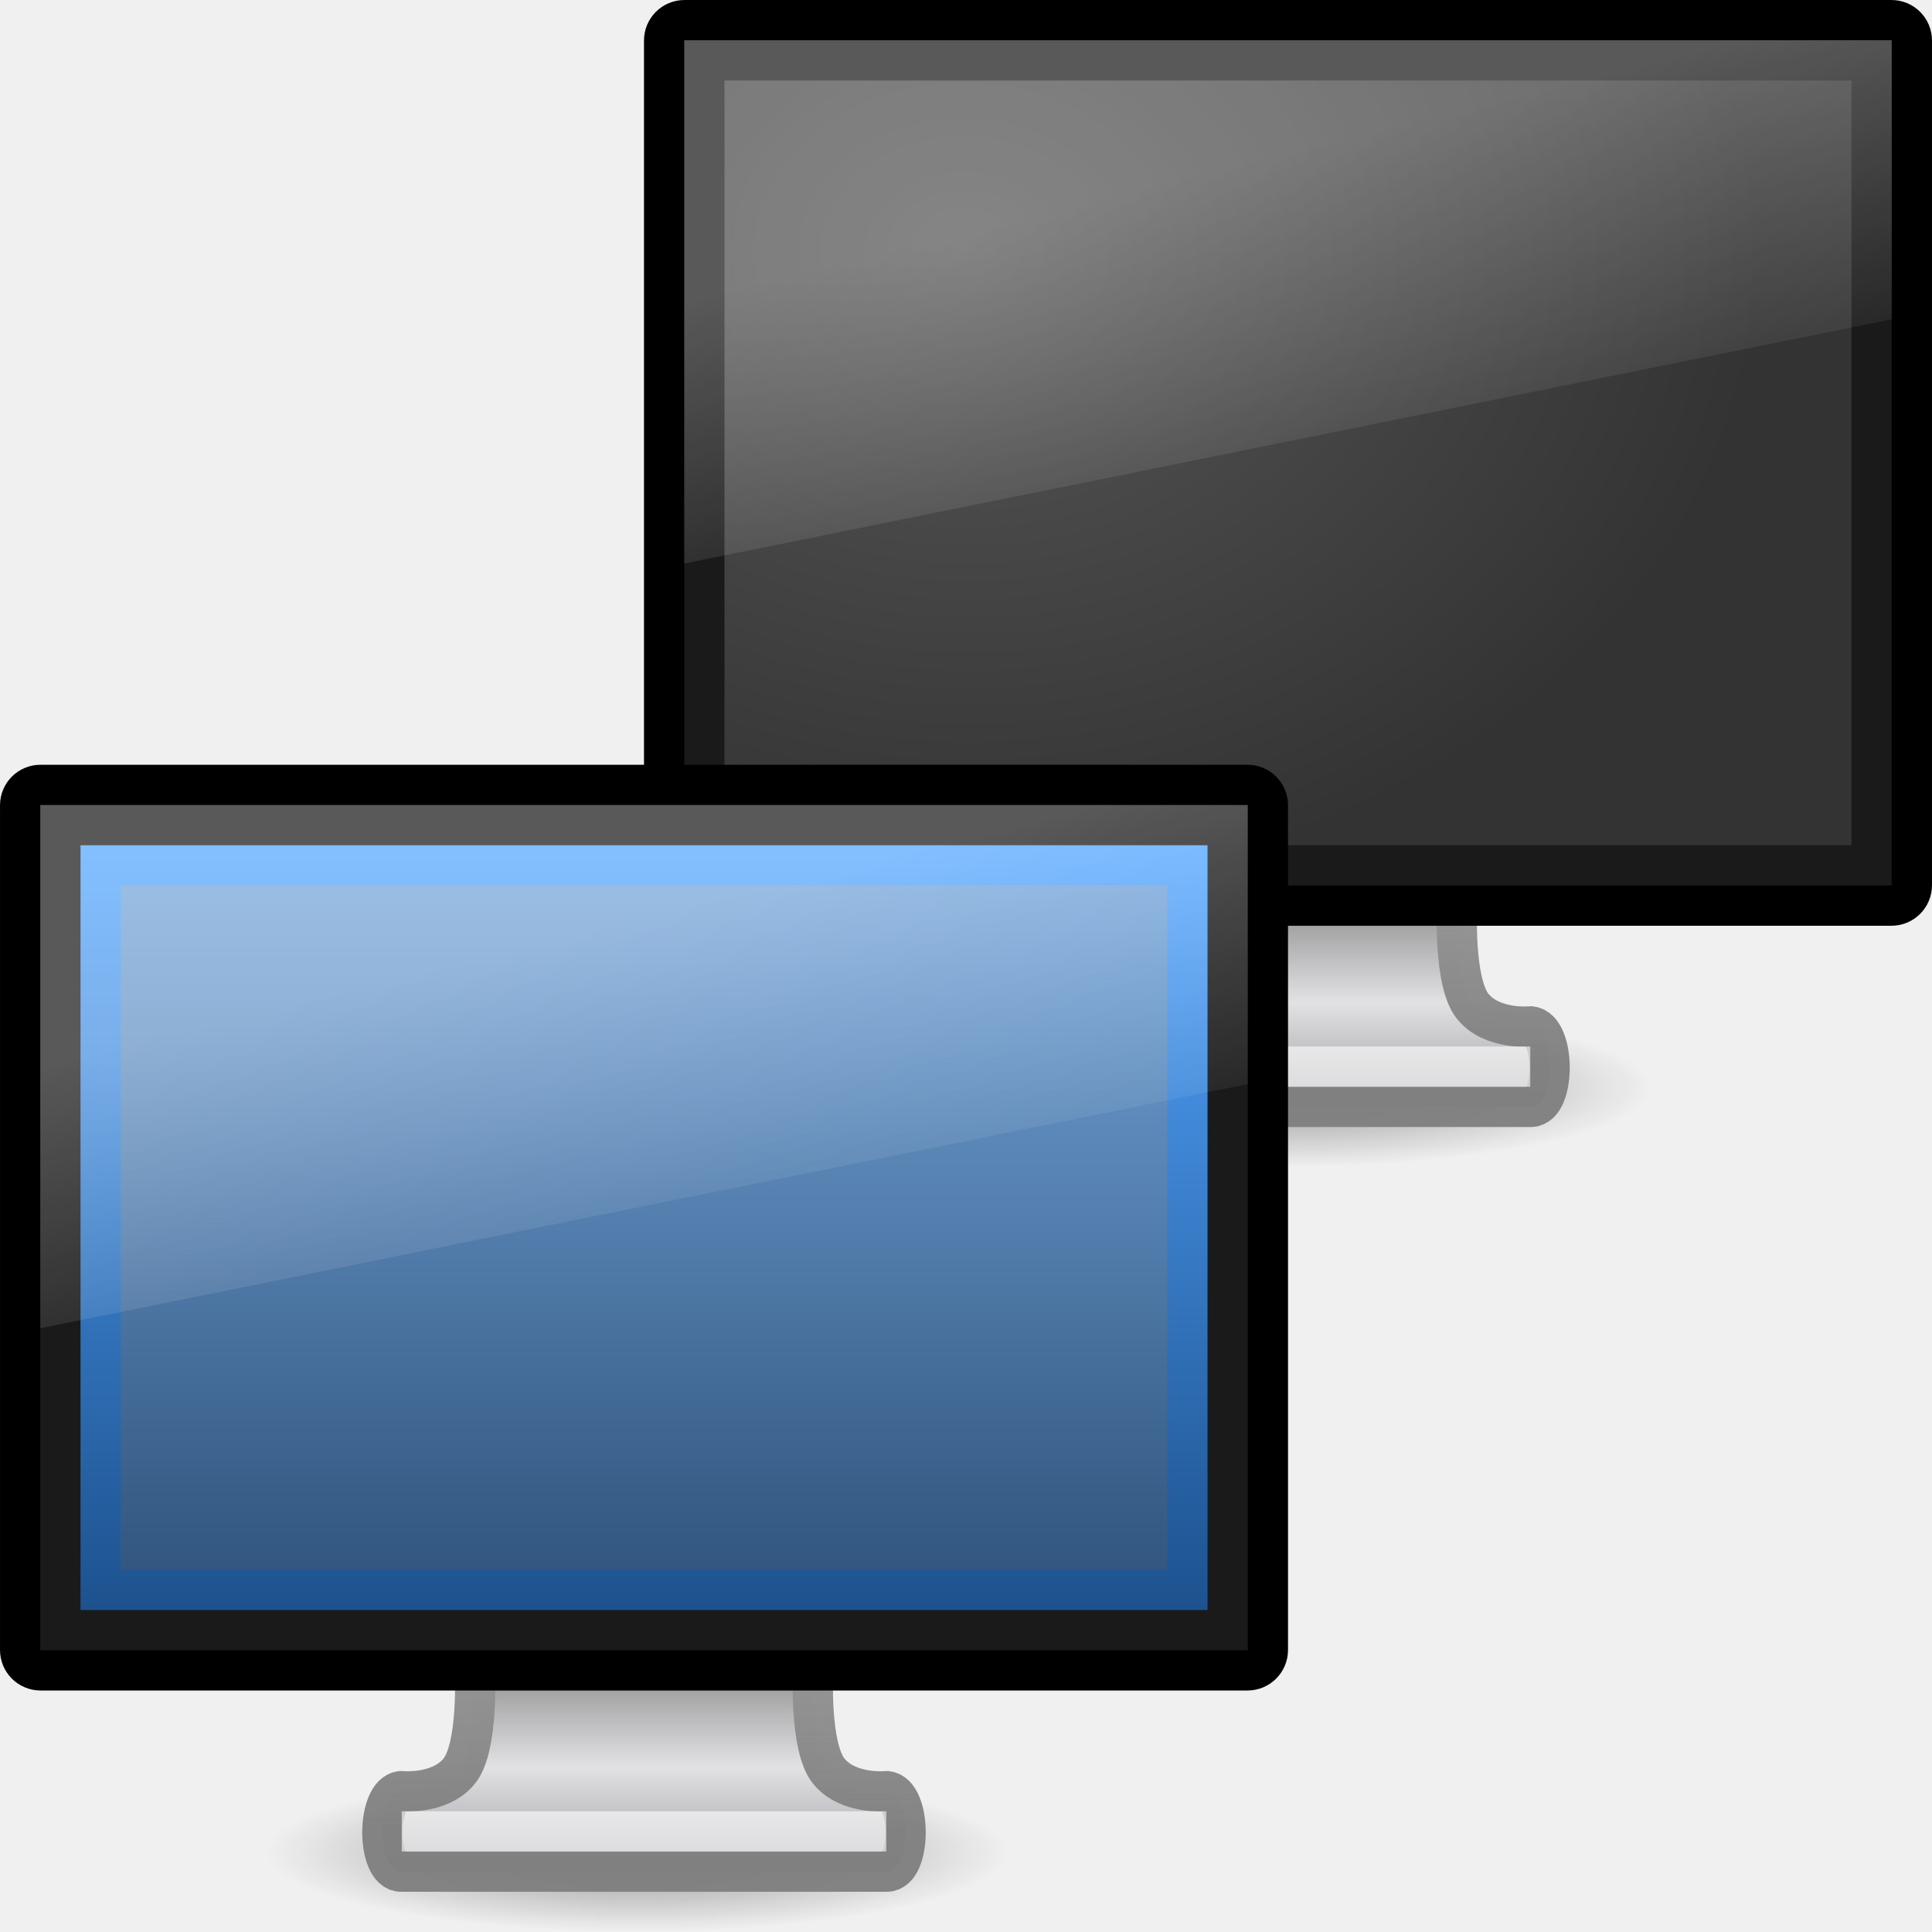
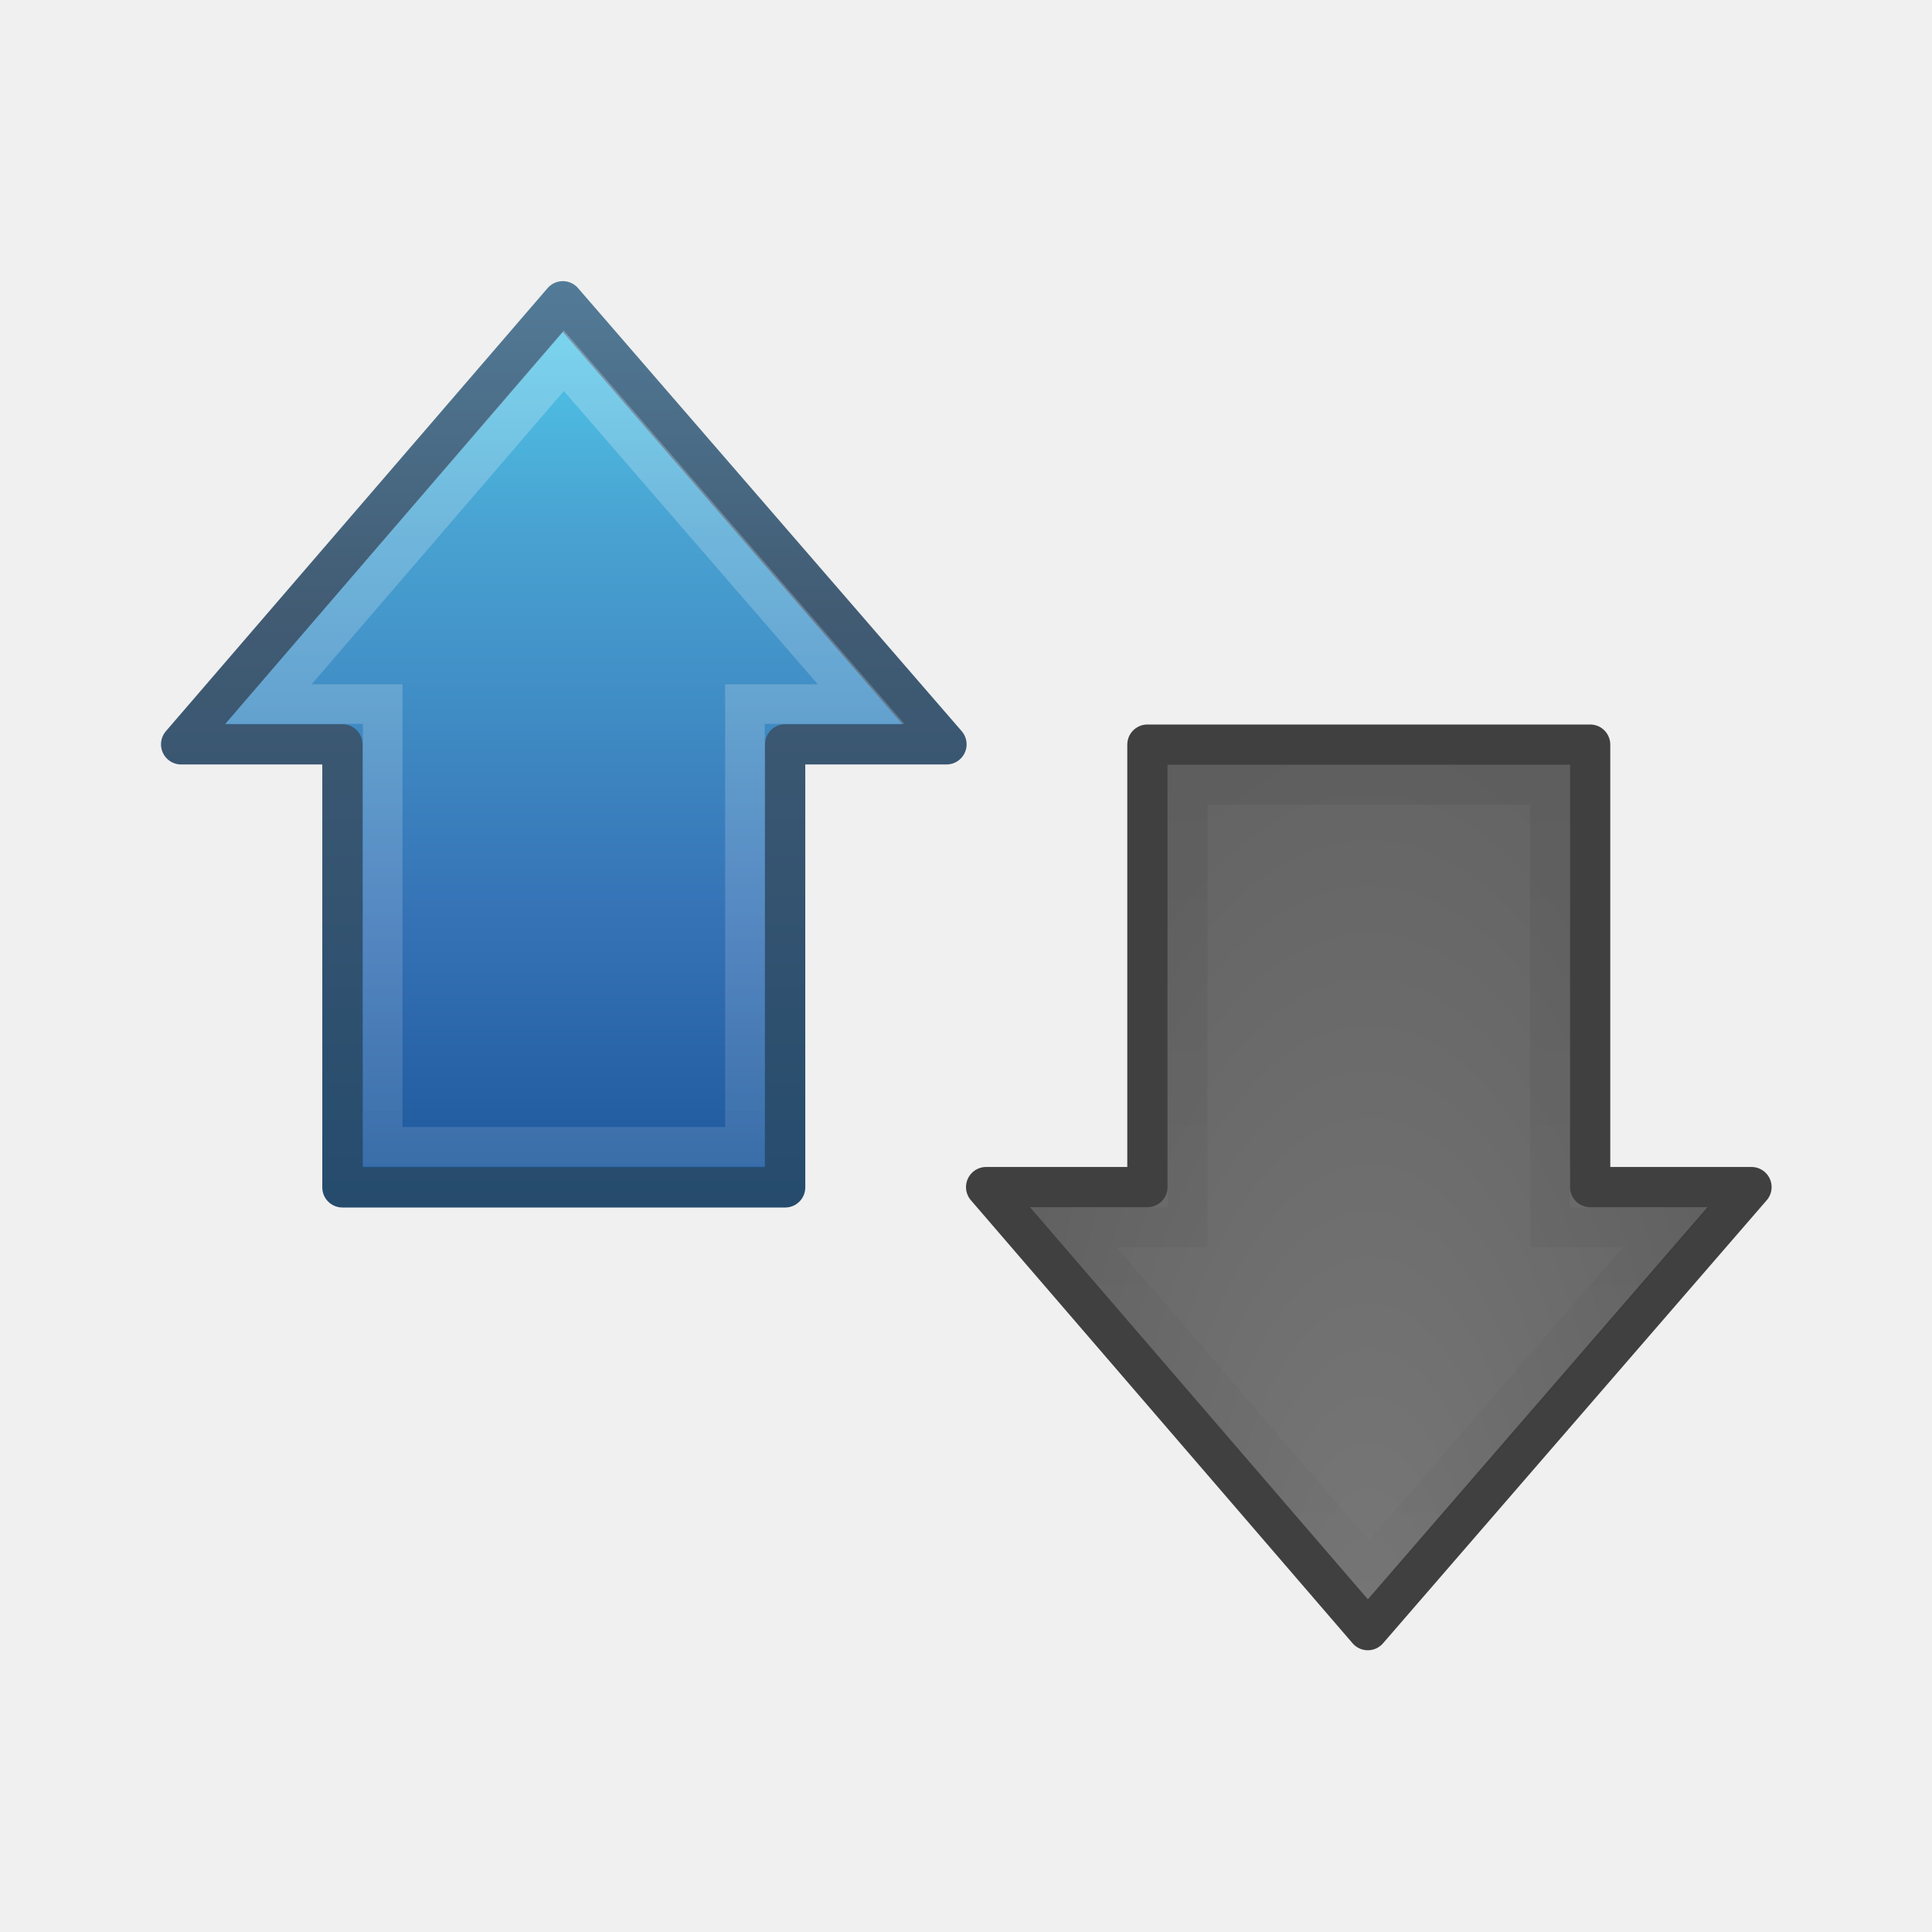
- <svg xmlns="http://www.w3.org/2000/svg" xmlns:xlink="http://www.w3.org/1999/xlink" version="1.0" width="48" height="48" id="svg3841">
-   <defs id="defs3843">
-     <radialGradient cx="6.703" cy="73.616" r="7.228" fx="6.703" fy="73.616" id="radialGradient3059" xlink:href="#linearGradient10691-1" gradientUnits="userSpaceOnUse" gradientTransform="matrix(1.277474,0,0,0.2737444,23.26527,6.869368)" />
-     <linearGradient x1="24.687" y1="40.813" x2="24.739" y2="34" id="linearGradient3056" xlink:href="#linearGradient4518" gradientUnits="userSpaceOnUse" gradientTransform="matrix(0.7638902,0,0,0.6060464,13.66629,1.743031)" />
-     <linearGradient x1="318.421" y1="93.292" x2="318.421" y2="78.342" id="linearGradient3054" xlink:href="#linearGradient3636" gradientUnits="userSpaceOnUse" gradientTransform="matrix(1.000887,0,0,0.4293034,-288.2183,-12.91754)" />
-     <linearGradient id="linearGradient3921">
-       <stop id="stop3923" style="stop-color:#1d528f;stop-opacity:1" offset="0" />
-       <stop id="stop3925" style="stop-color:#54a6ff;stop-opacity:1" offset="1" />
+ <svg xmlns="http://www.w3.org/2000/svg" xmlns:xlink="http://www.w3.org/1999/xlink" version="1.1" width="48" height="48" id="svg3734">
+   <defs id="defs3736">
+     <linearGradient x1="55.563" y1="26.023" x2="-28.734" y2="26.023" id="linearGradient4817-0" xlink:href="#linearGradient4222-8-1-7-8" gradientUnits="userSpaceOnUse" gradientTransform="matrix(0,-0.5703354,-0.5568703,0,28.66866,31.8583)" />
+     <linearGradient id="linearGradient4222-8-1-7-8">
+       <stop id="stop4224-4-3-2-5" style="stop-color:#000000;stop-opacity:1" offset="0" />
+       <stop id="stop4226-8-1-6-0" style="stop-color:#000000;stop-opacity:0" offset="1" />
    </linearGradient>
-     <linearGradient x1="-52.543" y1="35.654" x2="-52.543" y2="2.192" id="linearGradient2988" xlink:href="#linearGradient3921" gradientUnits="userSpaceOnUse" gradientTransform="matrix(0.5317657,0,0,0.5615098,53.34332,0.9313382)" />
-     <linearGradient id="linearGradient3298-628-126">
-       <stop id="stop2579" style="stop-color:#2f537b;stop-opacity:1" offset="0" />
-       <stop id="stop2581" style="stop-color:#76a7dd;stop-opacity:1" offset="1" />
+     <radialGradient cx="29.417" cy="-75.509" r="24.188" fx="29.417" fy="-75.509" id="radialGradient2931" xlink:href="#linearGradient2867-449-88-871-390-598-476-591-434-148-7-565-7-1" gradientUnits="userSpaceOnUse" gradientTransform="matrix(0,0.9509044,-0.4137381,0,2.766245,13.02752)" />
+     <linearGradient id="linearGradient2867-449-88-871-390-598-476-591-434-148-7-565-7-1">
+       <stop id="stop2865-8-4" style="stop-color:#787878;stop-opacity:1" offset="0" />
+       <stop id="stop2867-5-8" style="stop-color:#646464;stop-opacity:1" offset="1" />
    </linearGradient>
-     <linearGradient x1="31.847" y1="32" x2="31.847" y2="0.999" id="linearGradient2986" xlink:href="#linearGradient3298-628-126" gradientUnits="userSpaceOnUse" gradientTransform="matrix(0.658536,0,0,0.5999992,14.21954,1.600026)" />
-     <linearGradient x1="12.938" y1="8.438" x2="15.25" y2="19.812" id="linearGradient3046" xlink:href="#linearGradient6592-2-7" gradientUnits="userSpaceOnUse" gradientTransform="matrix(0.7142858,0,0,0.866666,14.85682,-1.599999)" />
-     <linearGradient id="linearGradient6592-2-7">
-       <stop id="stop6594-0-2" style="stop-color:#ffffff;stop-opacity:0.275" offset="0" />
-       <stop id="stop6596-2-5" style="stop-color:#ffffff;stop-opacity:0" offset="1" />
+     <linearGradient x1="55.563" y1="26.023" x2="-28.734" y2="26.023" id="linearGradient2901" xlink:href="#linearGradient4222-8-1-7" gradientUnits="userSpaceOnUse" gradientTransform="matrix(0,-0.5703354,-0.5568703,0,28.66866,31.8583)" />
+     <linearGradient id="linearGradient4222-8-1-7">
+       <stop id="stop4224-4-3-2" style="stop-color:#ffffff;stop-opacity:1" offset="0" />
+       <stop id="stop4226-8-1-6" style="stop-color:#ffffff;stop-opacity:0" offset="1" />
    </linearGradient>
-     <linearGradient x1="12.938" y1="8.438" x2="15.25" y2="19.812" id="linearGradient2423" xlink:href="#linearGradient6592-2-7" gradientUnits="userSpaceOnUse" gradientTransform="matrix(0.7142858,0,0,0.866666,-1.142857,0.4000016)" />
-     <linearGradient id="linearGradient9936">
-       <stop id="stop9938" style="stop-color:#575757;stop-opacity:1" offset="0" />
-       <stop id="stop9940" style="stop-color:#333333;stop-opacity:1" offset="1" />
+     <linearGradient id="linearGradient2867-449-88-871-390-598-476-591-434-148-7-5-9-5">
+       <stop id="stop4627-7-9-8-4" style="stop-color:#51cfee;stop-opacity:1" offset="0" />
+       <stop id="stop4629-6-9-8-1" style="stop-color:#49a3d2;stop-opacity:1" offset="0.262" />
+       <stop id="stop4631-4-1-5-5" style="stop-color:#3470b4;stop-opacity:1" offset="0.705" />
+       <stop id="stop4633-3-4-8-5" style="stop-color:#1b5699;stop-opacity:1" offset="1" />
    </linearGradient>
-     <radialGradient cx="12.244" cy="4.863" r="21" fx="12.244" fy="4.863" id="radialGradient2421" xlink:href="#linearGradient9936" gradientUnits="userSpaceOnUse" gradientTransform="matrix(0.9445089,1.35654e-2,-8.7941e-3,0.7583043,-3.55038,4.406544)" />
-     <linearGradient id="linearGradient4518">
-       <stop id="stop4520" style="stop-color:#7e7e7e;stop-opacity:0.949" offset="0" />
-       <stop id="stop4522" style="stop-color:#969696;stop-opacity:1" offset="1" />
+     <linearGradient id="linearGradient3707-319-631">
+       <stop id="stop4637" style="stop-color:#254b6d;stop-opacity:1" offset="0" />
+       <stop id="stop4639" style="stop-color:#415b73;stop-opacity:1" offset="0.5" />
+       <stop id="stop4641" style="stop-color:#6195b5;stop-opacity:1" offset="1" />
    </linearGradient>
-     <linearGradient x1="24.687" y1="40.813" x2="24.739" y2="34" id="linearGradient2419" xlink:href="#linearGradient4518" gradientUnits="userSpaceOnUse" gradientTransform="matrix(0.7638902,0,0,0.6060464,-2.333391,3.743031)" />
-     <linearGradient id="linearGradient3636">
-       <stop id="stop3638" style="stop-color:#a5a6aa;stop-opacity:1" offset="0" />
-       <stop id="stop3640" style="stop-color:#e2e2e4;stop-opacity:1" offset="0.347" />
-       <stop id="stop3642" style="stop-color:#595959;stop-opacity:1" offset="1" />
-     </linearGradient>
-     <linearGradient x1="318.421" y1="93.292" x2="318.421" y2="78.342" id="linearGradient2417" xlink:href="#linearGradient3636" gradientUnits="userSpaceOnUse" gradientTransform="matrix(1.000887,0,0,0.4293034,-304.218,-10.91754)" />
-     <linearGradient id="linearGradient10691-1">
-       <stop id="stop10693-3" style="stop-color:#000000;stop-opacity:1" offset="0" />
-       <stop id="stop10695-1" style="stop-color:#000000;stop-opacity:0" offset="1" />
-     </linearGradient>
-     <radialGradient cx="6.703" cy="73.616" r="7.228" fx="6.703" fy="73.616" id="radialGradient2415" xlink:href="#linearGradient10691-1" gradientUnits="userSpaceOnUse" gradientTransform="matrix(1.277474,0,0,0.2737444,7.265593,8.869368)" />
-     <radialGradient cx="6.703" cy="73.616" r="7.228" fx="6.703" fy="73.616" id="radialGradient3985" xlink:href="#linearGradient10691-1" gradientUnits="userSpaceOnUse" gradientTransform="matrix(1.277474,0,0,0.2737444,23.26527,6.869368)" />
-     <linearGradient x1="318.421" y1="93.292" x2="318.421" y2="78.342" id="linearGradient3987" xlink:href="#linearGradient3636" gradientUnits="userSpaceOnUse" gradientTransform="matrix(1.000887,0,0,0.4293034,-288.2183,-12.91754)" />
-     <linearGradient x1="24.687" y1="40.813" x2="24.739" y2="34" id="linearGradient3989" xlink:href="#linearGradient4518" gradientUnits="userSpaceOnUse" gradientTransform="matrix(0.7638902,0,0,0.6060464,13.66629,1.743031)" />
-     <linearGradient x1="31.847" y1="32" x2="31.847" y2="0.999" id="linearGradient3991" xlink:href="#linearGradient3298-628-126" gradientUnits="userSpaceOnUse" gradientTransform="matrix(0.658536,0,0,0.5999992,14.21954,1.600026)" />
-     <linearGradient x1="-52.543" y1="35.654" x2="-52.543" y2="2.192" id="linearGradient3993" xlink:href="#linearGradient3921" gradientUnits="userSpaceOnUse" gradientTransform="matrix(0.5317657,0,0,0.5615098,53.34332,0.9313382)" />
-     <linearGradient x1="12.938" y1="8.438" x2="15.25" y2="19.812" id="linearGradient3995" xlink:href="#linearGradient6592-2-7" gradientUnits="userSpaceOnUse" gradientTransform="matrix(0.7142858,0,0,0.866666,14.85682,-1.599999)" />
-     <radialGradient cx="6.703" cy="73.616" r="7.228" fx="6.703" fy="73.616" id="radialGradient3997" xlink:href="#linearGradient10691-1" gradientUnits="userSpaceOnUse" gradientTransform="matrix(1.277474,0,0,0.2737444,7.265593,8.869368)" />
-     <linearGradient x1="318.421" y1="93.292" x2="318.421" y2="78.342" id="linearGradient3999" xlink:href="#linearGradient3636" gradientUnits="userSpaceOnUse" gradientTransform="matrix(1.000887,0,0,0.4293034,-304.218,-10.91754)" />
-     <linearGradient x1="24.687" y1="40.813" x2="24.739" y2="34" id="linearGradient4001" xlink:href="#linearGradient4518" gradientUnits="userSpaceOnUse" gradientTransform="matrix(0.7638902,0,0,0.6060464,-2.333391,3.743031)" />
-     <radialGradient cx="12.244" cy="4.863" r="21" fx="12.244" fy="4.863" id="radialGradient4003" xlink:href="#linearGradient9936" gradientUnits="userSpaceOnUse" gradientTransform="matrix(0.9445089,1.35654e-2,-8.7941e-3,0.7583043,-3.55038,4.406544)" />
-     <linearGradient x1="12.938" y1="8.438" x2="15.25" y2="19.812" id="linearGradient4005" xlink:href="#linearGradient6592-2-7" gradientUnits="userSpaceOnUse" gradientTransform="matrix(0.7142858,0,0,0.866666,-1.142857,0.4000016)" />
+     <linearGradient x1="19.262" y1="6.984" x2="19.262" y2="30.052" id="linearGradient3720" xlink:href="#linearGradient2867-449-88-871-390-598-476-591-434-148-7-5-9-5" gradientUnits="userSpaceOnUse" gradientTransform="translate(-1.017104,-9.9999999e-8)" />
+     <linearGradient x1="11.608" y1="30.125" x2="11.608" y2="0.391" id="linearGradient3722" xlink:href="#linearGradient3707-319-631" gradientUnits="userSpaceOnUse" />
  </defs>
  <g id="layer1">
-     <g transform="translate(15.99968,-2)" id="g2407">
-       <path d="M 25.062,29.021 C 25.062,30.114 20.928,31 15.828,31 C 10.728,31 6.594,30.114 6.594,29.021 C 6.594,27.928 10.728,27.043 15.828,27.043 C 20.928,27.043 25.062,27.928 25.062,29.021 L 25.062,29.021 z" id="path2589" style="opacity:0.4;fill:url(#radialGradient3997);fill-opacity:1;fill-rule:nonzero;stroke:none;stroke-width:0.8;marker:none;visibility:visible;display:inline;overflow:visible" />
-       <path d="M 11.799,24.5 C 11.799,24.5 11.896,26.399 11.412,27 C 10.928,27.601 9.965,27.5 9.965,27.5 C 9.347,27.563 9.342,29.5 9.965,29.5 L 22.035,29.5 C 22.658,29.5 22.653,27.562 22.035,27.5 C 22.035,27.5 21.072,27.601 20.588,27 C 20.104,26.399 20.201,24.5 20.201,24.5 L 11.799,24.5 z" id="rect1789" style="fill:url(#linearGradient3999);fill-opacity:1;stroke:url(#linearGradient4001);stroke-width:1;stroke-linecap:round;stroke-linejoin:round;stroke-miterlimit:4;stroke-dasharray:none;stroke-dashoffset:0.5;stroke-opacity:1;display:inline;enable-background:new" />
-       <path d="M 10.481,28.5 L 21.519,28.5" id="path3340" style="opacity:0.6;fill:none;stroke:#ffffff;stroke-width:1px;stroke-linecap:square;stroke-linejoin:miter;stroke-opacity:1" />
-       <rect width="31" height="22" rx="0.506" ry="0.506" x="0.5" y="2.5" id="rect2722" style="fill:#1a1a1a;fill-opacity:1;stroke:#000000;stroke-width:1;stroke-linecap:round;stroke-linejoin:round;stroke-miterlimit:4;stroke-dasharray:none;stroke-dashoffset:0.5;stroke-opacity:1" />
-       <rect width="28" height="19" x="2" y="4" id="rect2716" style="fill:url(#radialGradient4003);fill-opacity:1;fill-rule:evenodd;stroke:none;display:inline;enable-background:new" />
-       <path d="M 1,3 L 31,3 L 31,9.933 L 1,16 L 1,3 z" id="rect6588" style="fill:url(#linearGradient4005);fill-opacity:1;stroke:none" />
-     </g>
-     <g transform="translate(-15.99968,19)" id="g3977">
-       <path d="M 41.062,27.021 C 41.062,28.114 36.928,29 31.828,29 C 26.728,29 22.594,28.114 22.594,27.021 C 22.594,25.928 26.728,25.043 31.828,25.043 C 36.928,25.043 41.062,25.928 41.062,27.021 L 41.062,27.021 z" id="path2427" style="opacity:0.4;fill:url(#radialGradient3985);fill-opacity:1;fill-rule:nonzero;stroke:none;stroke-width:0.8;marker:none;visibility:visible;display:inline;overflow:visible" />
-       <path d="M 27.798,22.5 C 27.798,22.5 27.895,24.399 27.411,25 C 26.928,25.601 25.965,25.5 25.965,25.5 C 25.347,25.563 25.342,27.5 25.965,27.5 L 38.034,27.5 C 38.657,27.5 38.652,25.562 38.034,25.5 C 38.034,25.5 37.072,25.601 36.588,25 C 36.104,24.399 36.201,22.5 36.201,22.5 L 27.798,22.5 z" id="path2429" style="fill:url(#linearGradient3987);fill-opacity:1;stroke:url(#linearGradient3989);stroke-width:1;stroke-linecap:round;stroke-linejoin:round;stroke-miterlimit:4;stroke-dasharray:none;stroke-dashoffset:0.5;stroke-opacity:1;display:inline;enable-background:new" />
-       <path d="M 26.481,26.5 L 37.519,26.5" id="path2431" style="opacity:0.6;fill:none;stroke:#ffffff;stroke-width:1px;stroke-linecap:square;stroke-linejoin:miter;stroke-opacity:1" />
-       <rect width="31" height="22" rx="0.506" ry="0.506" x="16.5" y="0.5" id="rect2433" style="fill:#1a1a1a;fill-opacity:1;stroke:#000000;stroke-width:1;stroke-linecap:round;stroke-linejoin:round;stroke-miterlimit:4;stroke-dasharray:none;stroke-dashoffset:0.5;stroke-opacity:1" />
-       <path d="M 18.5,2.5 C 23.782,2.5 40.218,2.5 45.5,2.5 C 45.5,8.951 45.5,14.426 45.5,20.5 C 37.817,20.5 26.183,20.5 18.5,20.5 C 18.5,11.5 18.5,11.5 18.5,2.5 L 18.5,2.5 z" id="path4322" style="fill:url(#linearGradient3991);fill-opacity:1;stroke:url(#linearGradient3993);stroke-width:1;stroke-linecap:butt;stroke-linejoin:miter;stroke-miterlimit:4;stroke-dasharray:none;stroke-dashoffset:0;stroke-opacity:1;display:inline" />
-       <path d="M 17,1 L 47,1 L 47,7.933 L 17,14 L 17,1 z" id="path2437" style="fill:url(#linearGradient3995);fill-opacity:1;stroke:none" />
-     </g>
+     <path d="M 23.515,18.493 13.983,7.485 4.5,18.493 l 4.007,0 0,11.007 11,0 0,-11.007 4.007,0 z" id="path4348" style="color:#000000;fill:url(#linearGradient3720);fill-opacity:1;fill-rule:nonzero;stroke:url(#linearGradient3722);stroke-width:1;stroke-linecap:butt;stroke-linejoin:round;stroke-miterlimit:4;stroke-opacity:1;stroke-dasharray:none;stroke-dashoffset:0.06;marker:none;visibility:visible;display:inline;overflow:visible;enable-background:accumulate" />
+     <path d="m 21.395,17.493 -7.387,-8.532 -7.338,8.532 2.838,0 0,11 9,0 0,-11 2.887,0 z m 20,13 -7.387,8.532 -7.338,-8.532 2.838,0 0,-10.993 9,0 0,10.993 2.887,0 z" id="path4360" style="opacity:0.3;fill:none;stroke:url(#linearGradient2901);stroke-width:0.985;stroke-linecap:butt;stroke-linejoin:miter;stroke-miterlimit:4;stroke-opacity:1;stroke-dasharray:none;stroke-dashoffset:0;marker:none;visibility:visible;display:inline;overflow:visible" />
+     <path d="M 43.515,29.493 33.983,40.5 24.5,29.493 l 4.007,0 0,-10.993 11,0 0,10.993 4.007,0 z" id="path3288" style="color:#000000;fill:url(#radialGradient2931);fill-opacity:1;fill-rule:nonzero;stroke:#404040;stroke-width:1;stroke-linecap:butt;stroke-linejoin:round;stroke-miterlimit:4;stroke-opacity:1;stroke-dasharray:none;stroke-dashoffset:0.06;marker:none;visibility:visible;display:inline;overflow:visible;enable-background:accumulate" />
+     <path d="m 41.395,30.493 -7.387,8.532 -7.338,-8.532 2.838,0 0,-10.993 9,0 0,10.993 2.887,0 z" id="path4360-6" style="opacity:0.1;fill:none;stroke:url(#linearGradient4817-0);stroke-width:0.985;stroke-linecap:butt;stroke-linejoin:miter;stroke-miterlimit:4;stroke-opacity:1;stroke-dasharray:none;stroke-dashoffset:0;marker:none;visibility:visible;display:inline;overflow:visible" />
  </g>
</svg>
